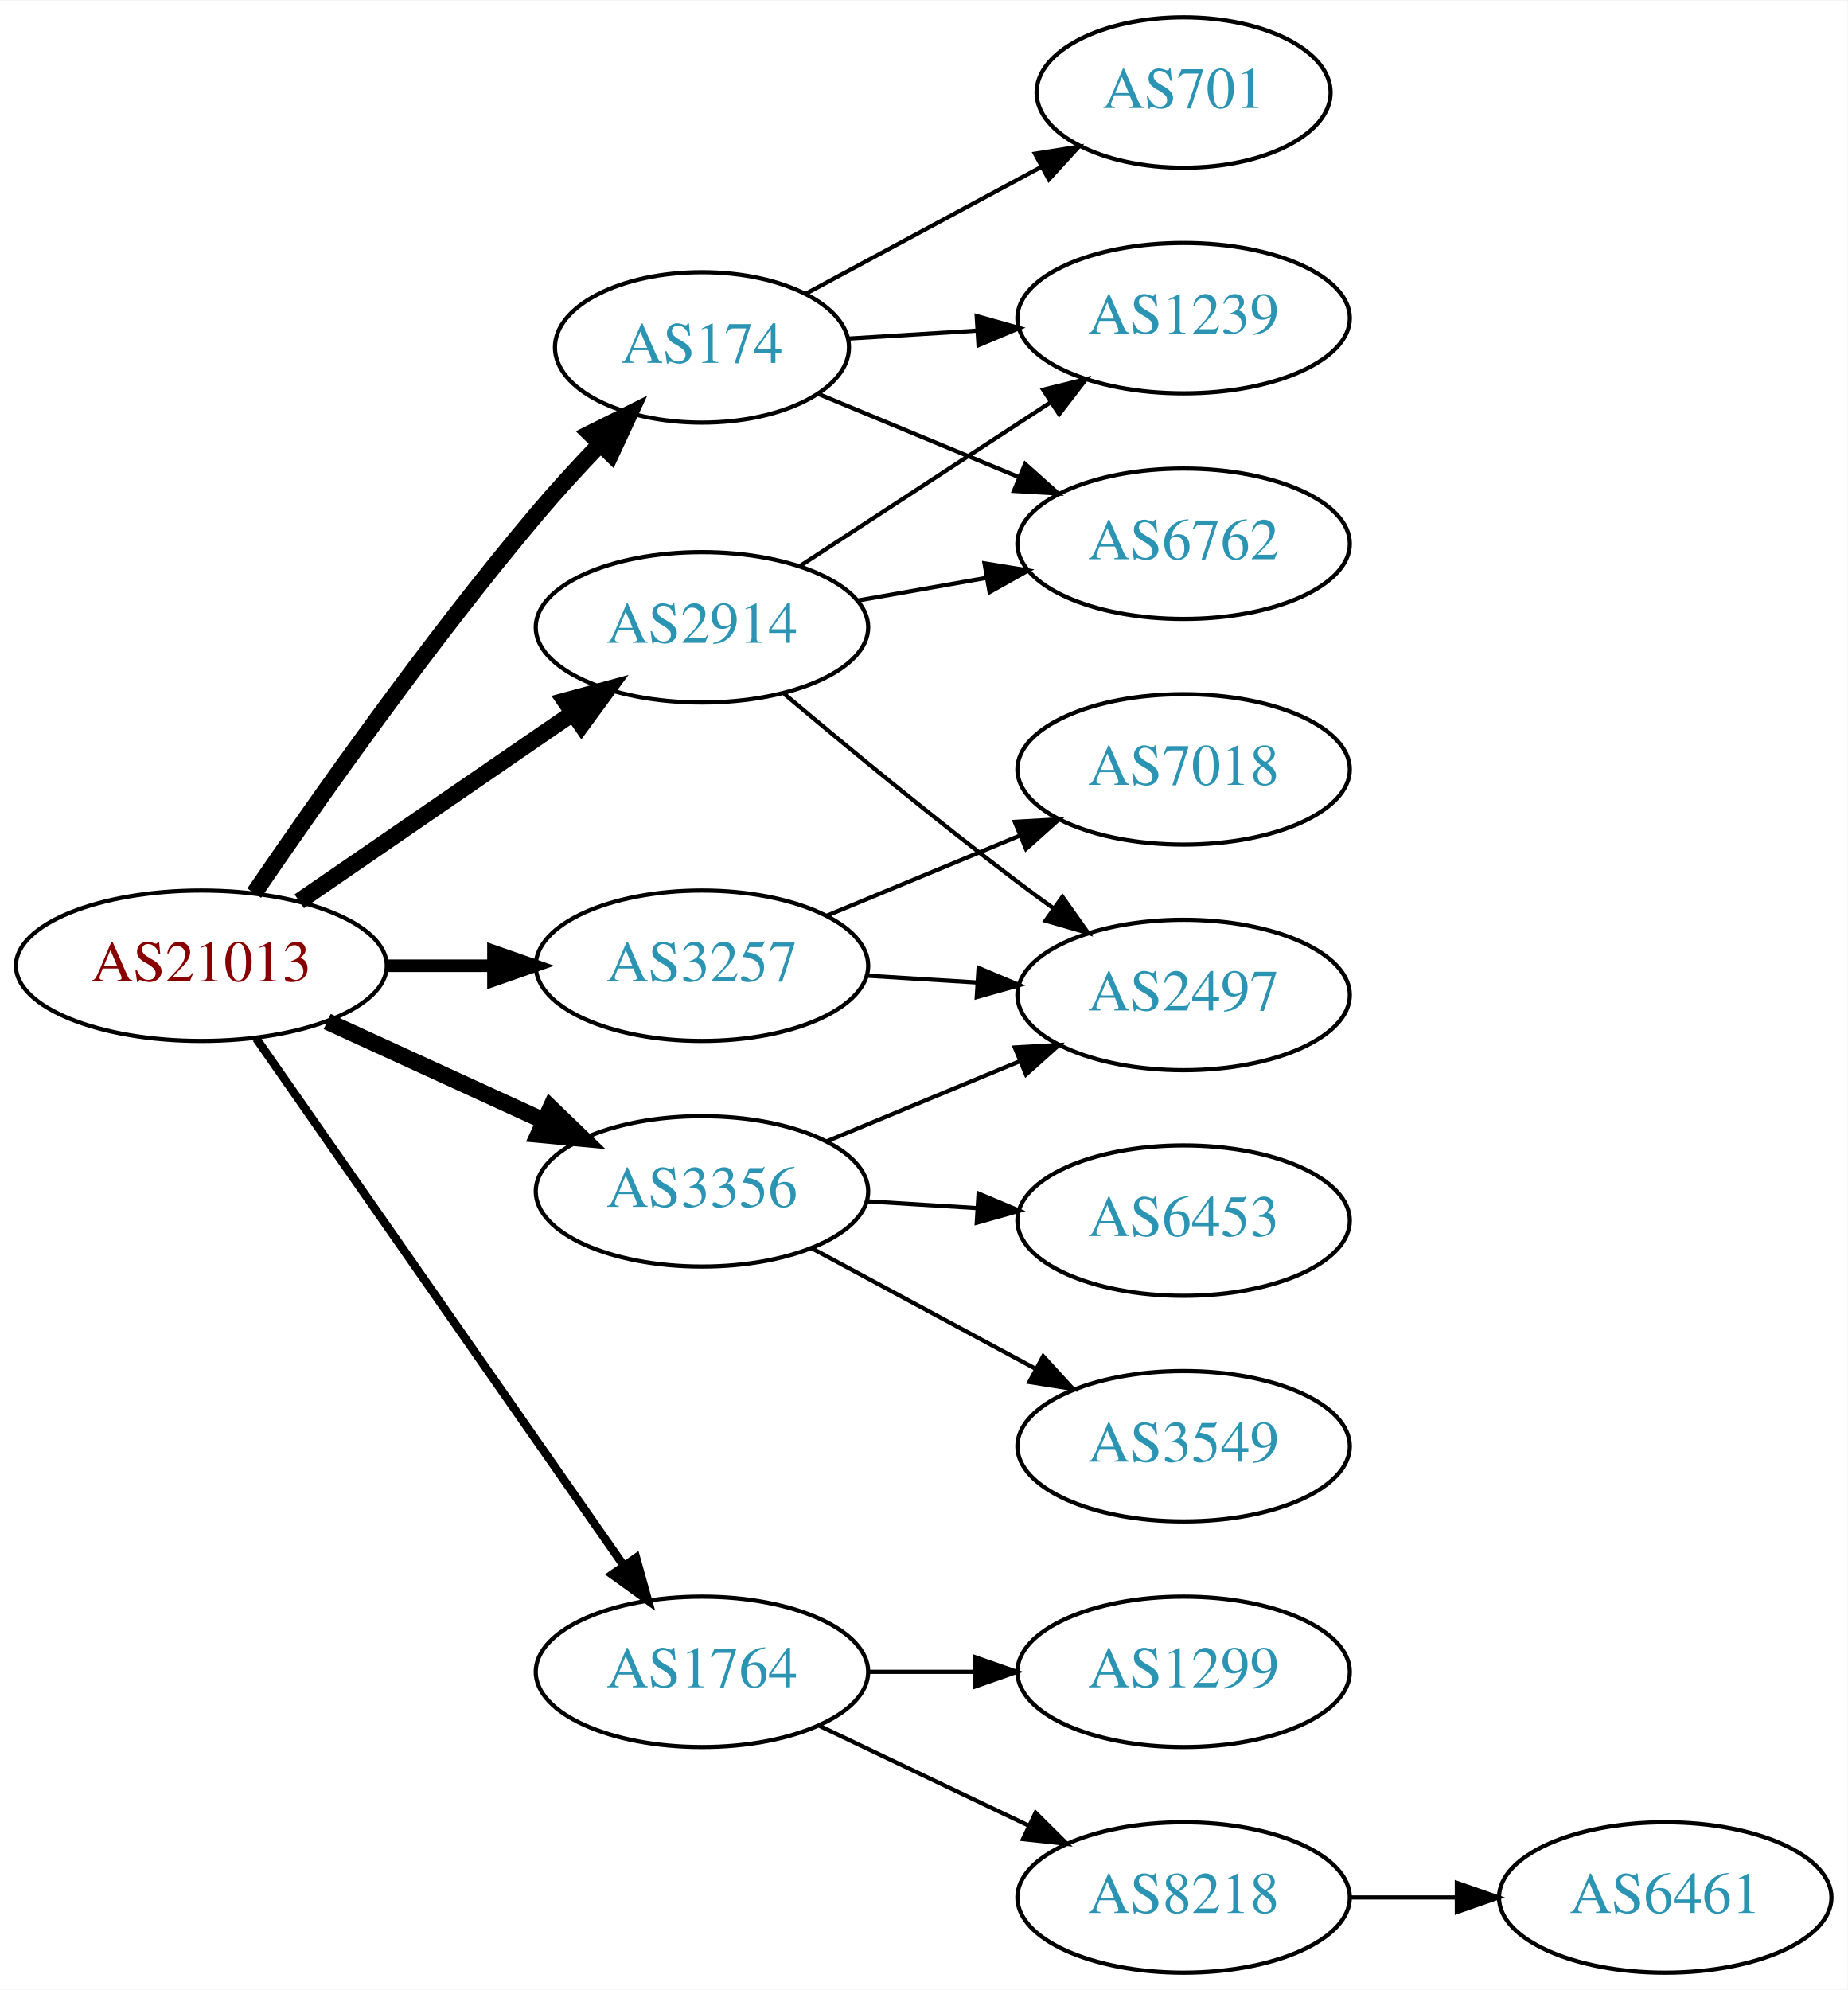
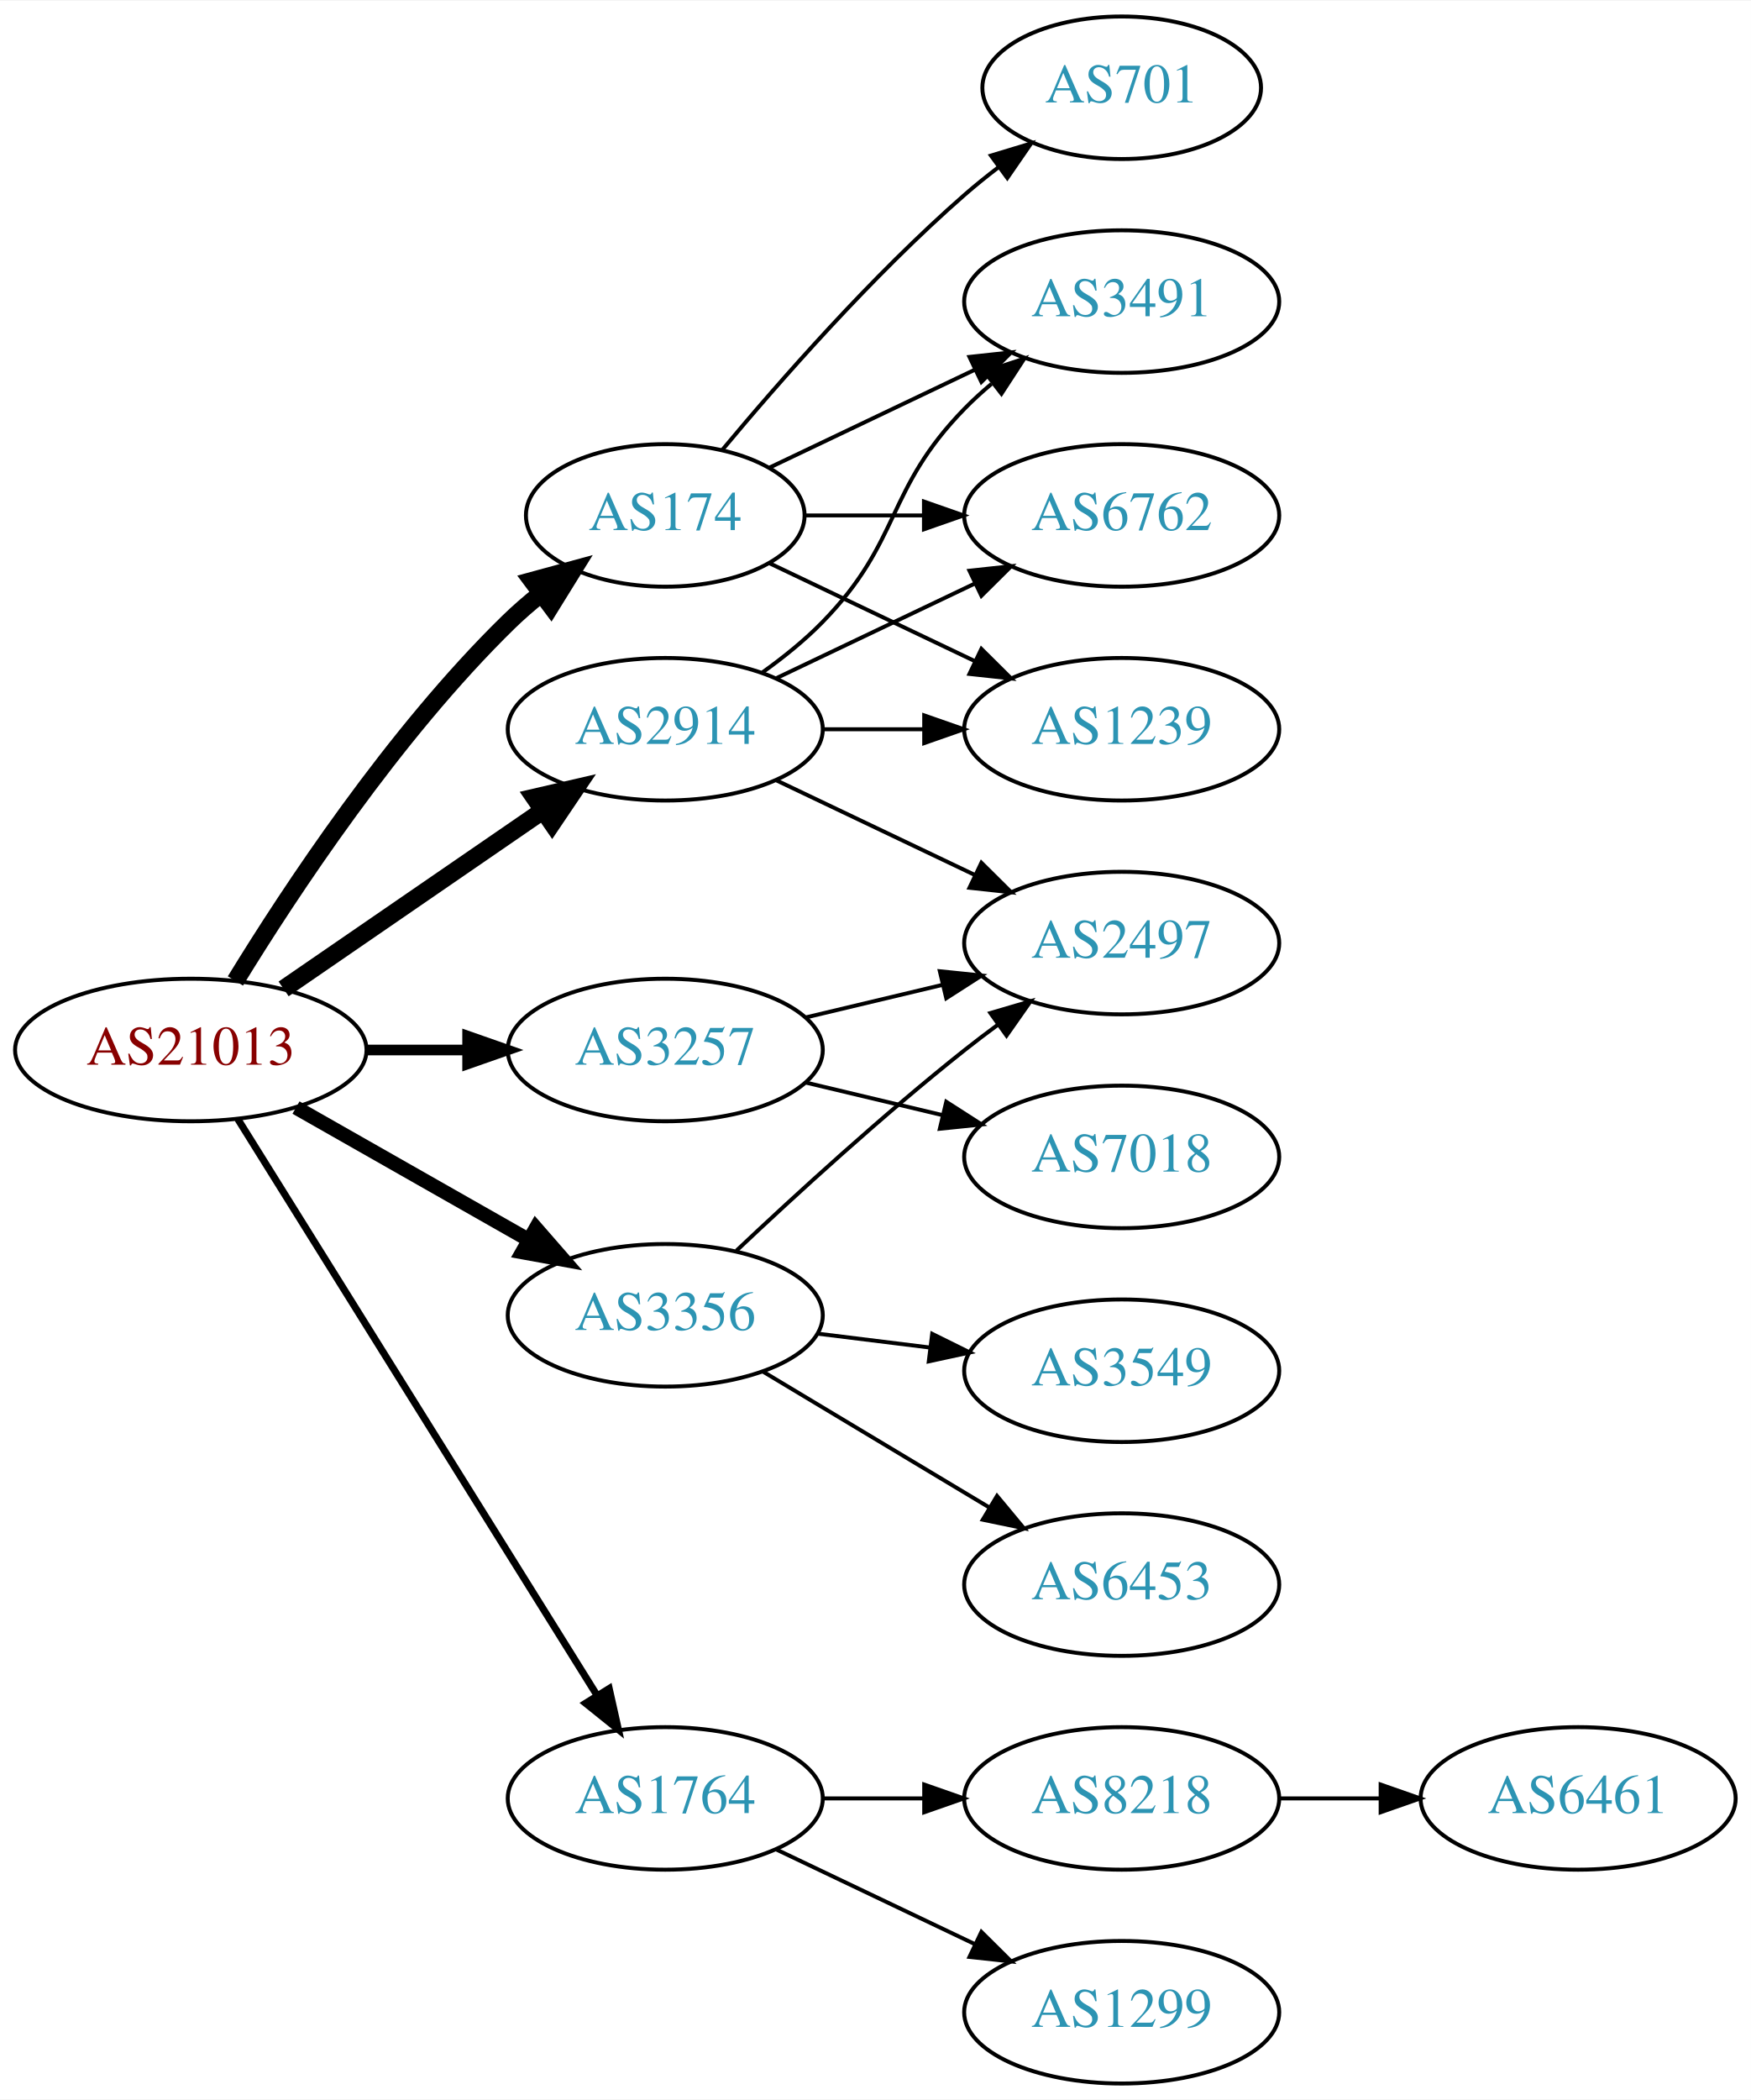
- <svg xmlns="http://www.w3.org/2000/svg" xmlns:xlink="http://www.w3.org/1999/xlink" width="442pt" height="476pt" viewBox="0.00 0.00 442.27 476.00">
-   <g id="graph0" class="graph" transform="scale(1 1) rotate(0) translate(4 472)">
-     <polygon fill="white" stroke="none" points="-4,4 -4,-472 438.271,-472 438.271,4 -4,4" />
+ <svg xmlns="http://www.w3.org/2000/svg" xmlns:xlink="http://www.w3.org/1999/xlink" width="442pt" height="530pt" viewBox="0.00 0.00 442.27 530.00">
+   <g id="graph0" class="graph" transform="scale(1 1) rotate(0) translate(4 526)">
+     <polygon fill="white" stroke="none" points="-4,4 -4,-526 438.271,-526 438.271,4 -4,4" />
    <g id="node1" class="node">
      <g id="a_node1">
        <a xlink:href="/asn/21013" xlink:title="AS21013 ~ Wels, AT [AT]">
-           <ellipse fill="#ffffff" stroke="black" cx="44.196" cy="-241" rx="44.393" ry="18" />
-           <text text-anchor="middle" x="44.196" y="-237.3" font-family="Times,serif" font-size="14.00" fill="#880000">AS21013</text>
+           <ellipse fill="#ffffff" stroke="black" cx="44.196" cy="-261" rx="44.393" ry="18" />
+           <text text-anchor="middle" x="44.196" y="-257.3" font-family="Times,serif" font-size="14.00" fill="#880000">AS21013</text>
        </a>
      </g>
    </g>
    <g id="node2" class="node">
      <g id="a_node2">
        <a xlink:href="/asn/174" xlink:title="AS174 ~ Cogent Communications [US]">
-           <ellipse fill="#ffffff" stroke="black" cx="164.039" cy="-389" rx="35.194" ry="18" />
-           <text text-anchor="middle" x="164.039" y="-385.3" font-family="Times,serif" font-size="14.00" fill="#2c94b3">AS174</text>
+           <ellipse fill="#ffffff" stroke="black" cx="164.039" cy="-396" rx="35.194" ry="18" />
+           <text text-anchor="middle" x="164.039" y="-392.3" font-family="Times,serif" font-size="14.00" fill="#2c94b3">AS174</text>
        </a>
      </g>
    </g>
    <g id="edge1" class="edge">
-       <path fill="none" stroke="black" stroke-width="4" d="M56.855,-258.377C71.725,-280.182 98.615,-318.425 124.392,-349 129.076,-354.555 134.345,-360.301 139.451,-365.645" />
-       <polygon fill="black" stroke="black" stroke-width="4" points="137.244,-368.395 146.728,-373.118 142.259,-363.512 137.244,-368.395" />
+       <path fill="none" stroke="black" stroke-width="4.5" d="M55.462,-278.44C69.27,-300.991 95.459,-340.722 124.392,-369 126.927,-371.478 129.711,-373.89 132.586,-376.188" />
+       <polygon fill="black" stroke="black" stroke-width="4.5" points="130.434,-379.495 140.803,-382.321 135.144,-373.184 130.434,-379.495" />
    </g>
    <g id="node3" class="node">
      <g id="a_node3">
        <a xlink:href="/asn/1764" xlink:title="AS1764 ~ NEXTLAYER-AS [AT]">
          <ellipse fill="#ffffff" stroke="black" cx="164.039" cy="-72" rx="39.794" ry="18" />
          <text text-anchor="middle" x="164.039" y="-68.3" font-family="Times,serif" font-size="14.00" fill="#2c94b3">AS1764</text>
        </a>
      </g>
    </g>
    <g id="edge2" class="edge">
-       <path fill="none" stroke="black" stroke-width="2" d="M57.364,-223.551C78.289,-193.541 121.173,-132.041 145.384,-97.318" />
-       <polygon fill="black" stroke="black" stroke-width="2" points="148.264,-99.308 151.113,-89.103 142.522,-95.304 148.264,-99.308" />
+       <path fill="none" stroke="black" stroke-width="1.8" d="M56.071,-243.558C76.855,-210.225 122.315,-137.314 146.744,-98.134" />
+       <polygon fill="black" stroke="black" stroke-width="1.8" points="149.869,-99.737 152.19,-89.4 143.929,-96.034 149.869,-99.737" />
    </g>
    <g id="node4" class="node">
      <g id="a_node4">
        <a xlink:href="/asn/2914" xlink:title="AS2914 ~ NTT America, Inc. [US]">
-           <ellipse fill="#ffffff" stroke="black" cx="164.039" cy="-322" rx="39.794" ry="18" />
-           <text text-anchor="middle" x="164.039" y="-318.3" font-family="Times,serif" font-size="14.00" fill="#2c94b3">AS2914</text>
+           <ellipse fill="#ffffff" stroke="black" cx="164.039" cy="-342" rx="39.794" ry="18" />
+           <text text-anchor="middle" x="164.039" y="-338.3" font-family="Times,serif" font-size="14.00" fill="#2c94b3">AS2914</text>
        </a>
      </g>
    </g>
    <g id="edge3" class="edge">
-       <path fill="none" stroke="black" stroke-width="4" d="M67.639,-256.426C86.22,-269.198 112.781,-287.455 133.161,-301.463" />
-       <polygon fill="black" stroke="black" stroke-width="4" points="131.251,-304.398 141.475,-307.178 135.216,-298.629 131.251,-304.398" />
+       <path fill="none" stroke="black" stroke-width="4.5" d="M67.639,-276.426C86.22,-289.198 112.781,-307.455 133.161,-321.463" />
+       <polygon fill="black" stroke="black" stroke-width="4.5" points="131.003,-324.758 141.475,-327.178 135.464,-318.269 131.003,-324.758" />
    </g>
    <g id="node5" class="node">
      <g id="a_node5">
        <a xlink:href="/asn/3257" xlink:title="AS3257 ~ GTT [DE]">
-           <ellipse fill="#ffffff" stroke="black" cx="164.039" cy="-241" rx="39.794" ry="18" />
-           <text text-anchor="middle" x="164.039" y="-237.3" font-family="Times,serif" font-size="14.00" fill="#2c94b3">AS3257</text>
+           <ellipse fill="#ffffff" stroke="black" cx="164.039" cy="-261" rx="39.794" ry="18" />
+           <text text-anchor="middle" x="164.039" y="-257.3" font-family="Times,serif" font-size="14.00" fill="#2c94b3">AS3257</text>
        </a>
      </g>
    </g>
    <g id="edge4" class="edge">
-       <path fill="none" stroke="black" stroke-width="3" d="M88.407,-241C96.72,-241 105.482,-241 113.965,-241" />
-       <polygon fill="black" stroke="black" stroke-width="3" points="114.123,-244.5 124.123,-241 114.123,-237.5 114.123,-244.5" />
+       <path fill="none" stroke="black" stroke-width="2.7" d="M88.407,-261C96.72,-261 105.482,-261 113.965,-261" />
+       <polygon fill="black" stroke="black" stroke-width="2.7" points="114.123,-264.5 124.123,-261 114.123,-257.5 114.123,-264.5" />
    </g>
    <g id="node6" class="node">
      <g id="a_node6">
        <a xlink:href="/asn/3356" xlink:title="AS3356 ~ Level 3 Parent, LLC [US]">
-           <ellipse fill="#ffffff" stroke="black" cx="164.039" cy="-187" rx="39.794" ry="18" />
-           <text text-anchor="middle" x="164.039" y="-183.3" font-family="Times,serif" font-size="14.00" fill="#2c94b3">AS3356</text>
+           <ellipse fill="#ffffff" stroke="black" cx="164.039" cy="-194" rx="39.794" ry="18" />
+           <text text-anchor="middle" x="164.039" y="-190.3" font-family="Times,serif" font-size="14.00" fill="#2c94b3">AS3356</text>
        </a>
      </g>
    </g>
    <g id="edge5" class="edge">
-       <path fill="none" stroke="black" stroke-width="4" d="M74.326,-227.652C89.937,-220.498 109.335,-211.609 126.007,-203.97" />
-       <polygon fill="black" stroke="black" stroke-width="4" points="127.826,-206.986 135.459,-199.638 124.91,-200.622 127.826,-206.986" />
+       <path fill="none" stroke="black" stroke-width="3.6" d="M70.766,-246.462C87.985,-236.672 110.871,-223.66 129.542,-213.045" />
+       <polygon fill="black" stroke="black" stroke-width="3.6" points="131.363,-216.036 138.326,-208.05 127.903,-209.95 131.363,-216.036" />
    </g>
    <g id="node7" class="node">
      <g id="a_node7">
-         <a xlink:href="/asn/6762" xlink:title="AS6762 ~ TELECOM ITALIA SPARKLE S.p.A. [IT]">
-           <ellipse fill="#ffffff" stroke="black" cx="279.332" cy="-342" rx="39.794" ry="18" />
-           <text text-anchor="middle" x="279.332" y="-338.3" font-family="Times,serif" font-size="14.00" fill="#2c94b3">AS6762</text>
+         <a xlink:href="/asn/3491" xlink:title="AS3491 ~ PCCW Global, Inc. [US]">
+           <ellipse fill="#ffffff" stroke="black" cx="279.332" cy="-450" rx="39.794" ry="18" />
+           <text text-anchor="middle" x="279.332" y="-446.3" font-family="Times,serif" font-size="14.00" fill="#2c94b3">AS3491</text>
        </a>
      </g>
    </g>
    <g id="edge6" class="edge">
-       <path fill="none" stroke="black" d="M191.887,-377.862C206.193,-371.927 224.043,-364.522 239.802,-357.984" />
-       <polygon fill="black" stroke="black" points="241.398,-361.111 249.294,-354.046 238.716,-354.646 241.398,-361.111" />
+       <path fill="none" stroke="black" d="M190.464,-408.119C205.766,-415.413 225.49,-424.814 242.372,-432.86" />
+       <polygon fill="black" stroke="black" points="240.879,-436.026 251.412,-437.169 243.891,-429.707 240.879,-436.026" />
    </g>
    <g id="node8" class="node">
      <g id="a_node8">
-         <a xlink:href="/asn/1239" xlink:title="AS1239 ~ Sprint [US]">
+         <a xlink:href="/asn/6762" xlink:title="AS6762 ~ TELECOM ITALIA SPARKLE S.p.A. [IT]">
          <ellipse fill="#ffffff" stroke="black" cx="279.332" cy="-396" rx="39.794" ry="18" />
-           <text text-anchor="middle" x="279.332" y="-392.3" font-family="Times,serif" font-size="14.00" fill="#2c94b3">AS1239</text>
+           <text text-anchor="middle" x="279.332" y="-392.3" font-family="Times,serif" font-size="14.00" fill="#2c94b3">AS6762</text>
        </a>
      </g>
    </g>
    <g id="edge7" class="edge">
-       <path fill="none" stroke="black" d="M199.03,-391.1C208.709,-391.698 219.445,-392.362 229.81,-393.002" />
-       <polygon fill="black" stroke="black" points="229.801,-396.508 239.998,-393.631 230.233,-389.521 229.801,-396.508" />
+       <path fill="none" stroke="black" d="M199.338,-396C208.715,-396 219.065,-396 229.1,-396" />
+       <polygon fill="black" stroke="black" points="229.388,-399.5 239.388,-396 229.388,-392.5 229.388,-399.5" />
    </g>
    <g id="node9" class="node">
      <g id="a_node9">
        <a xlink:href="/asn/701" xlink:title="AS701 ~ UUNET [US]">
-           <ellipse fill="#ffffff" stroke="black" cx="279.332" cy="-450" rx="35.194" ry="18" />
-           <text text-anchor="middle" x="279.332" y="-446.3" font-family="Times,serif" font-size="14.00" fill="#2c94b3">AS701</text>
+           <ellipse fill="#ffffff" stroke="black" cx="279.332" cy="-504" rx="35.194" ry="18" />
+           <text text-anchor="middle" x="279.332" y="-500.3" font-family="Times,serif" font-size="14.00" fill="#2c94b3">AS701</text>
        </a>
      </g>
    </g>
    <g id="edge8" class="edge">
-       <path fill="none" stroke="black" d="M188.789,-401.788C205.144,-410.594 227.098,-422.414 245.174,-432.147" />
-       <polygon fill="black" stroke="black" points="243.759,-435.36 254.223,-437.019 247.077,-429.197 243.759,-435.36" />
+       <path fill="none" stroke="black" d="M178.404,-412.499C192.659,-429.596 216.354,-456.619 239.685,-477 242.355,-479.332 245.228,-481.648 248.158,-483.886" />
+       <polygon fill="black" stroke="black" points="246.309,-486.87 256.449,-489.939 250.436,-481.216 246.309,-486.87" />
    </g>
    <g id="node10" class="node">
      <g id="a_node10">
-         <a xlink:href="/asn/8218" xlink:title="AS8218 ~ legacy Neotelecoms [FR]">
-           <ellipse fill="#ffffff" stroke="black" cx="279.332" cy="-18" rx="39.794" ry="18" />
-           <text text-anchor="middle" x="279.332" y="-14.3" font-family="Times,serif" font-size="14.00" fill="#2c94b3">AS8218</text>
+         <a xlink:href="/asn/1239" xlink:title="AS1239 ~ Sprint [US]">
+           <ellipse fill="#ffffff" stroke="black" cx="279.332" cy="-342" rx="39.794" ry="18" />
+           <text text-anchor="middle" x="279.332" y="-338.3" font-family="Times,serif" font-size="14.00" fill="#2c94b3">AS1239</text>
        </a>
      </g>
    </g>
    <g id="edge9" class="edge">
-       <path fill="none" stroke="black" d="M192.175,-59.066C207.169,-51.919 225.99,-42.948 242.213,-35.215" />
-       <polygon fill="black" stroke="black" points="243.895,-38.291 251.417,-30.829 240.884,-31.972 243.895,-38.291" />
+       <path fill="none" stroke="black" d="M190.464,-383.881C205.766,-376.587 225.49,-367.186 242.372,-359.14" />
+       <polygon fill="black" stroke="black" points="243.891,-362.293 251.412,-354.831 240.879,-355.974 243.891,-362.293" />
    </g>
    <g id="node11" class="node">
      <g id="a_node11">
-         <a xlink:href="/asn/1299" xlink:title="AS1299 ~ Telia Carrier [EU]">
+         <a xlink:href="/asn/8218" xlink:title="AS8218 ~ legacy Neotelecoms [FR]">
          <ellipse fill="#ffffff" stroke="black" cx="279.332" cy="-72" rx="39.794" ry="18" />
-           <text text-anchor="middle" x="279.332" y="-68.3" font-family="Times,serif" font-size="14.00" fill="#2c94b3">AS1299</text>
+           <text text-anchor="middle" x="279.332" y="-68.3" font-family="Times,serif" font-size="14.00" fill="#2c94b3">AS8218</text>
        </a>
      </g>
    </g>
    <g id="edge10" class="edge">
      <path fill="none" stroke="black" d="M203.711,-72C211.914,-72 220.678,-72 229.21,-72" />
      <polygon fill="black" stroke="black" points="229.449,-75.5 239.449,-72 229.449,-68.5 229.449,-75.5" />
    </g>
+     <g id="node12" class="node">
+       <g id="a_node12">
+         <a xlink:href="/asn/1299" xlink:title="AS1299 ~ Telia Carrier [EU]">
+           <ellipse fill="#ffffff" stroke="black" cx="279.332" cy="-18" rx="39.794" ry="18" />
+           <text text-anchor="middle" x="279.332" y="-14.3" font-family="Times,serif" font-size="14.00" fill="#2c94b3">AS1299</text>
+         </a>
+       </g>
+     </g>
+     <g id="edge11" class="edge">
+       <path fill="none" stroke="black" d="M192.175,-59.066C207.169,-51.919 225.99,-42.948 242.213,-35.215" />
+       <polygon fill="black" stroke="black" points="243.895,-38.291 251.417,-30.829 240.884,-31.972 243.895,-38.291" />
+     </g>
+     <g id="edge16" class="edge">
+       <path fill="none" stroke="black" d="M188.633,-356.389C193.889,-360.148 199.22,-364.437 203.685,-369 223.858,-389.617 219.513,-402.383 239.685,-423 241.778,-425.139 244.061,-427.218 246.438,-429.21" />
+       <polygon fill="black" stroke="black" points="244.681,-432.275 254.738,-435.611 248.956,-426.732 244.681,-432.275" />
+     </g>
+     <g id="edge13" class="edge">
+       <path fill="none" stroke="black" d="M192.175,-354.934C207.169,-362.081 225.99,-371.052 242.213,-378.785" />
+       <polygon fill="black" stroke="black" points="240.884,-382.028 251.417,-383.171 243.895,-375.709 240.884,-382.028" />
+     </g>
    <g id="edge14" class="edge">
-       <path fill="none" stroke="black" d="M201.197,-328.383C211.008,-330.115 221.766,-332.014 232.052,-333.83" />
-       <polygon fill="black" stroke="black" points="231.672,-337.317 242.128,-335.609 232.889,-330.424 231.672,-337.317" />
-     </g>
-     <g id="edge13" class="edge">
-       <path fill="none" stroke="black" d="M187.422,-336.62C204.568,-347.82 228.423,-363.401 247.395,-375.793" />
-       <polygon fill="black" stroke="black" points="245.709,-378.872 255.995,-381.41 249.537,-373.011 245.709,-378.872" />
+       <path fill="none" stroke="black" d="M203.711,-342C211.914,-342 220.678,-342 229.21,-342" />
+       <polygon fill="black" stroke="black" points="229.449,-345.5 239.449,-342 229.449,-338.5 229.449,-345.5" />
+     </g>
+     <g id="node14" class="node">
+       <g id="a_node14">
+         <a xlink:href="/asn/2497" xlink:title="AS2497 ~ Internet Initiative Japan Inc. [JP]">
+           <ellipse fill="#ffffff" stroke="black" cx="279.332" cy="-288" rx="39.794" ry="18" />
+           <text text-anchor="middle" x="279.332" y="-284.3" font-family="Times,serif" font-size="14.00" fill="#2c94b3">AS2497</text>
+         </a>
+       </g>
+     </g>
+     <g id="edge15" class="edge">
+       <path fill="none" stroke="black" d="M192.175,-329.066C207.169,-321.919 225.99,-312.948 242.213,-305.215" />
+       <polygon fill="black" stroke="black" points="243.895,-308.291 251.417,-300.829 240.884,-301.972 243.895,-308.291" />
+     </g>
+     <g id="edge17" class="edge">
+       <path fill="none" stroke="black" d="M199.646,-269.248C210.517,-271.838 222.671,-274.735 234.114,-277.462" />
+       <polygon fill="black" stroke="black" points="233.397,-280.889 243.936,-279.803 235.02,-274.08 233.397,-280.889" />
+     </g>
+     <g id="node15" class="node">
+       <g id="a_node15">
+         <a xlink:href="/asn/7018" xlink:title="AS7018 ~ AT&amp;T Services, Inc. [US]">
+           <ellipse fill="#ffffff" stroke="black" cx="279.332" cy="-234" rx="39.794" ry="18" />
+           <text text-anchor="middle" x="279.332" y="-230.3" font-family="Times,serif" font-size="14.00" fill="#2c94b3">AS7018</text>
+         </a>
+       </g>
+     </g>
+     <g id="edge18" class="edge">
+       <path fill="none" stroke="black" d="M199.646,-252.752C210.517,-250.162 222.671,-247.265 234.114,-244.538" />
+       <polygon fill="black" stroke="black" points="235.02,-247.92 243.936,-242.197 233.397,-241.111 235.02,-247.92" />
+     </g>
+     <g id="edge19" class="edge">
+       <path fill="none" stroke="black" d="M182.014,-210.32C196.816,-224.284 219.085,-244.658 239.685,-261 242.396,-263.151 245.266,-265.328 248.168,-267.463" />
+       <polygon fill="black" stroke="black" points="246.162,-270.331 256.327,-273.317 250.242,-264.644 246.162,-270.331" />
+     </g>
+     <g id="node16" class="node">
+       <g id="a_node16">
+         <a xlink:href="/asn/3549" xlink:title="AS3549 ~ Level 3 Parent, LLC [US]">
+           <ellipse fill="#ffffff" stroke="black" cx="279.332" cy="-180" rx="39.794" ry="18" />
+           <text text-anchor="middle" x="279.332" y="-176.3" font-family="Times,serif" font-size="14.00" fill="#2c94b3">AS3549</text>
+         </a>
+       </g>
+     </g>
+     <g id="edge20" class="edge">
+       <path fill="none" stroke="black" d="M202.449,-189.377C211.537,-188.254 221.374,-187.038 230.859,-185.866" />
+       <polygon fill="black" stroke="black" points="231.465,-189.318 240.961,-184.618 230.607,-182.371 231.465,-189.318" />
+     </g>
+     <g id="node17" class="node">
+       <g id="a_node17">
+         <a xlink:href="/asn/6453" xlink:title="AS6453 ~ TATA COMMUNICATIONS (AMERICA) INC [US]">
+           <ellipse fill="#ffffff" stroke="black" cx="279.332" cy="-126" rx="39.794" ry="18" />
+           <text text-anchor="middle" x="279.332" y="-122.3" font-family="Times,serif" font-size="14.00" fill="#2c94b3">AS6453</text>
+         </a>
+       </g>
+     </g>
+     <g id="edge21" class="edge">
+       <path fill="none" stroke="black" d="M188.789,-179.745C205.405,-169.771 227.801,-156.329 246.038,-145.383" />
+       <polygon fill="black" stroke="black" points="247.84,-148.384 254.613,-140.236 244.238,-142.382 247.84,-148.384" />
    </g>
    <g id="node13" class="node">
      <g id="a_node13">
-         <a xlink:href="/asn/2497" xlink:title="AS2497 ~ Internet Initiative Japan Inc. [JP]">
-           <ellipse fill="#ffffff" stroke="black" cx="279.332" cy="-234" rx="39.794" ry="18" />
-           <text text-anchor="middle" x="279.332" y="-230.3" font-family="Times,serif" font-size="14.00" fill="#2c94b3">AS2497</text>
+         <a xlink:href="/asn/6461" xlink:title="AS6461 ~ Zayo Bandwidth [US]">
+           <ellipse fill="#ffffff" stroke="black" cx="394.625" cy="-72" rx="39.794" ry="18" />
+           <text text-anchor="middle" x="394.625" y="-68.3" font-family="Times,serif" font-size="14.00" fill="#2c94b3">AS6461</text>
        </a>
      </g>
    </g>
    <g id="edge12" class="edge">
-       <path fill="none" stroke="black" d="M183.746,-306.055C198.657,-293.507 220.196,-275.738 239.685,-261 242.445,-258.913 245.348,-256.778 248.271,-254.669" />
-       <polygon fill="black" stroke="black" points="250.333,-257.498 256.459,-248.854 246.28,-251.791 250.333,-257.498" />
-     </g>
-     <g id="edge16" class="edge">
-       <path fill="none" stroke="black" d="M203.394,-238.63C211.884,-238.106 220.988,-237.543 229.822,-236.997" />
-       <polygon fill="black" stroke="black" points="230.25,-240.478 240.015,-236.367 229.818,-233.491 230.25,-240.478" />
-     </g>
-     <g id="node14" class="node">
-       <g id="a_node14">
-         <a xlink:href="/asn/7018" xlink:title="AS7018 ~ AT&amp;T Services, Inc. [US]">
-           <ellipse fill="#ffffff" stroke="black" cx="279.332" cy="-288" rx="39.794" ry="18" />
-           <text text-anchor="middle" x="279.332" y="-284.3" font-family="Times,serif" font-size="14.00" fill="#2c94b3">AS7018</text>
-         </a>
-       </g>
-     </g>
-     <g id="edge15" class="edge">
-       <path fill="none" stroke="black" d="M193.92,-252.982C207.903,-258.782 224.884,-265.827 239.938,-272.072" />
-       <polygon fill="black" stroke="black" points="238.925,-275.441 249.503,-276.04 241.607,-268.975 238.925,-275.441" />
-     </g>
-     <g id="edge19" class="edge">
-       <path fill="none" stroke="black" d="M193.92,-198.982C207.903,-204.782 224.884,-211.827 239.938,-218.072" />
-       <polygon fill="black" stroke="black" points="238.925,-221.441 249.503,-222.04 241.607,-214.975 238.925,-221.441" />
-     </g>
-     <g id="node15" class="node">
-       <g id="a_node15">
-         <a xlink:href="/asn/3549" xlink:title="AS3549 ~ Level 3 Parent, LLC [US]">
-           <ellipse fill="#ffffff" stroke="black" cx="279.332" cy="-126" rx="39.794" ry="18" />
-           <text text-anchor="middle" x="279.332" y="-122.3" font-family="Times,serif" font-size="14.00" fill="#2c94b3">AS3549</text>
-         </a>
-       </g>
-     </g>
-     <g id="edge17" class="edge">
-       <path fill="none" stroke="black" d="M190.182,-173.462C205.913,-164.992 226.397,-153.963 243.659,-144.669" />
-       <polygon fill="black" stroke="black" points="245.721,-147.533 252.867,-139.711 242.403,-141.37 245.721,-147.533" />
-     </g>
-     <g id="node16" class="node">
-       <g id="a_node16">
-         <a xlink:href="/asn/6453" xlink:title="AS6453 ~ TATA COMMUNICATIONS (AMERICA) INC [US]">
-           <ellipse fill="#ffffff" stroke="black" cx="279.332" cy="-180" rx="39.794" ry="18" />
-           <text text-anchor="middle" x="279.332" y="-176.3" font-family="Times,serif" font-size="14.00" fill="#2c94b3">AS6453</text>
-         </a>
-       </g>
-     </g>
-     <g id="edge18" class="edge">
-       <path fill="none" stroke="black" d="M203.394,-184.63C211.884,-184.106 220.988,-183.543 229.822,-182.997" />
-       <polygon fill="black" stroke="black" points="230.25,-186.478 240.015,-182.367 229.818,-179.491 230.25,-186.478" />
-     </g>
-     <g id="node12" class="node">
-       <g id="a_node12">
-         <a xlink:href="/asn/6461" xlink:title="AS6461 ~ Zayo Bandwidth [US]">
-           <ellipse fill="#ffffff" stroke="black" cx="394.625" cy="-18" rx="39.794" ry="18" />
-           <text text-anchor="middle" x="394.625" y="-14.3" font-family="Times,serif" font-size="14.00" fill="#2c94b3">AS6461</text>
-         </a>
-       </g>
-     </g>
-     <g id="edge11" class="edge">
-       <path fill="none" stroke="black" d="M319.004,-18C327.207,-18 335.971,-18 344.503,-18" />
-       <polygon fill="black" stroke="black" points="344.742,-21.5 354.742,-18 344.742,-14.5 344.742,-21.5" />
+       <path fill="none" stroke="black" d="M319.004,-72C327.207,-72 335.971,-72 344.503,-72" />
+       <polygon fill="black" stroke="black" points="344.742,-75.5 354.742,-72 344.742,-68.5 344.742,-75.5" />
    </g>
  </g>
</svg>
